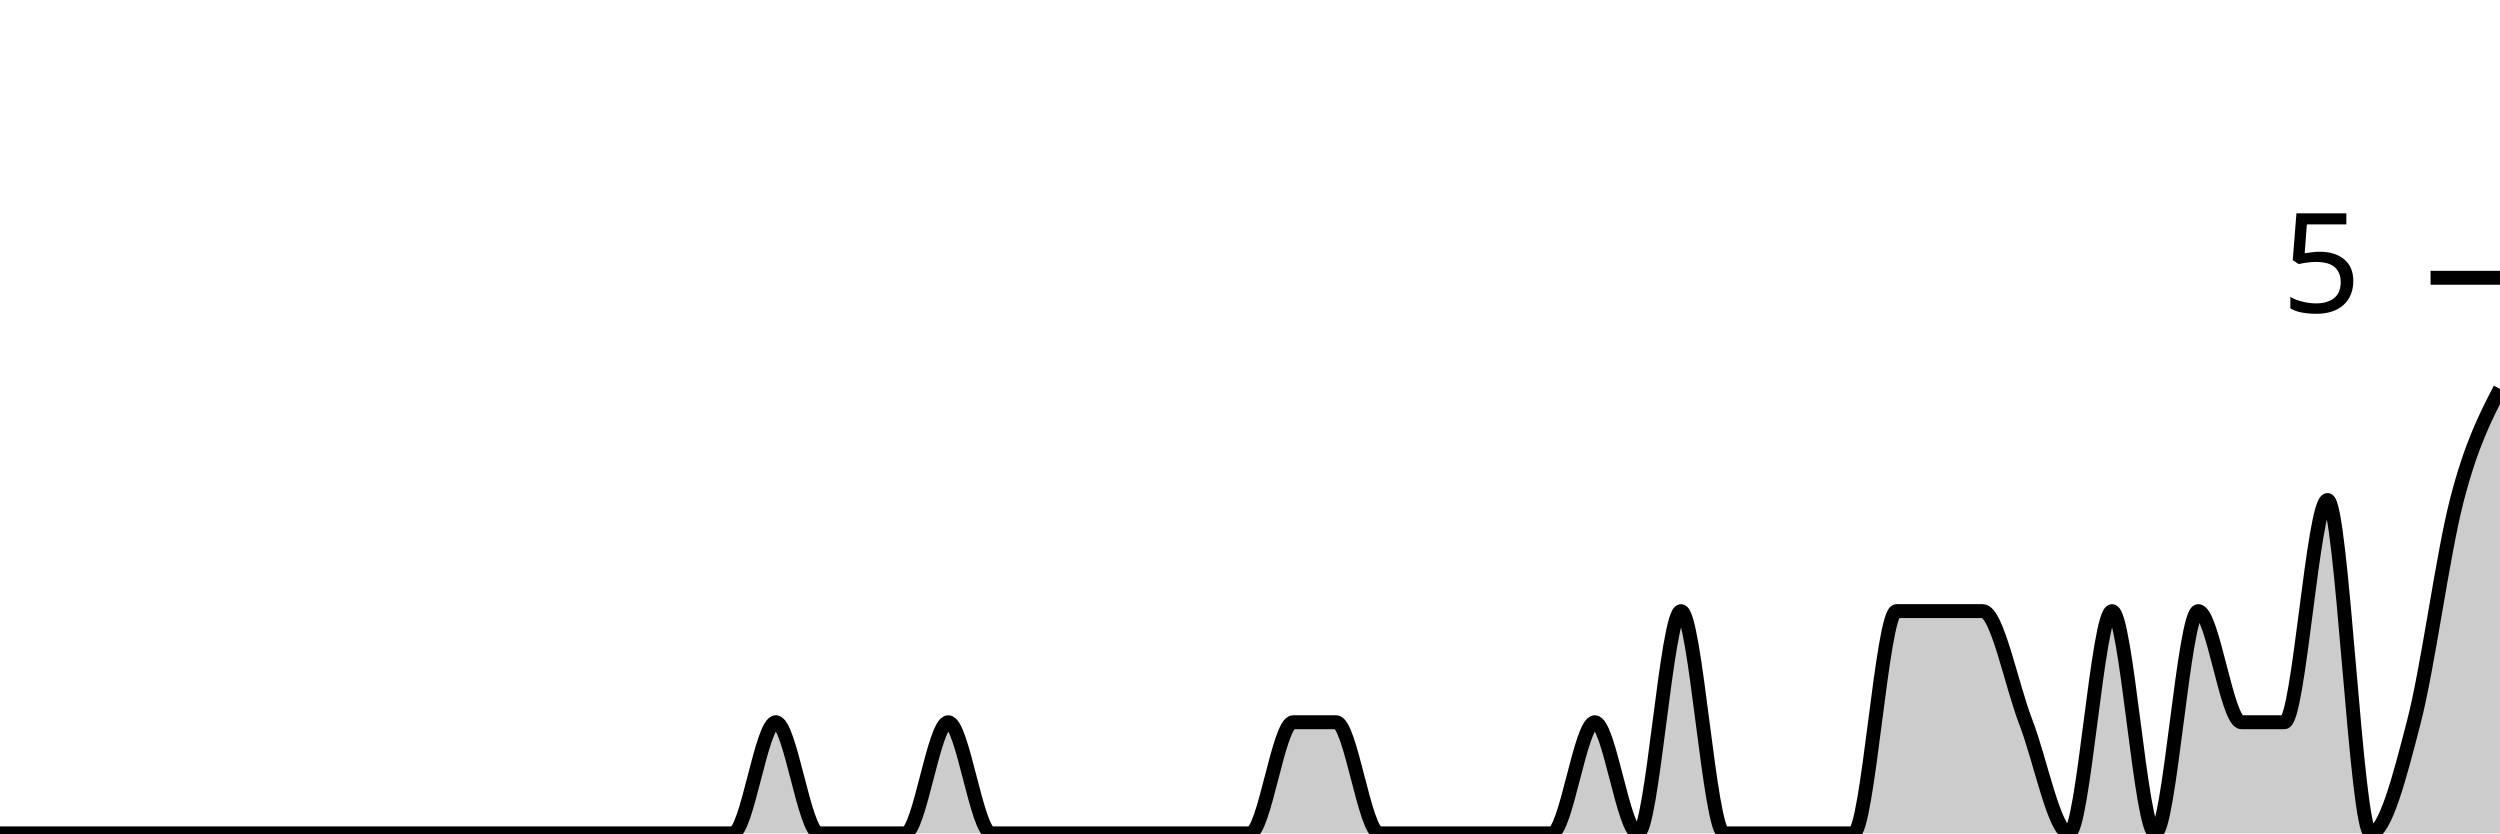
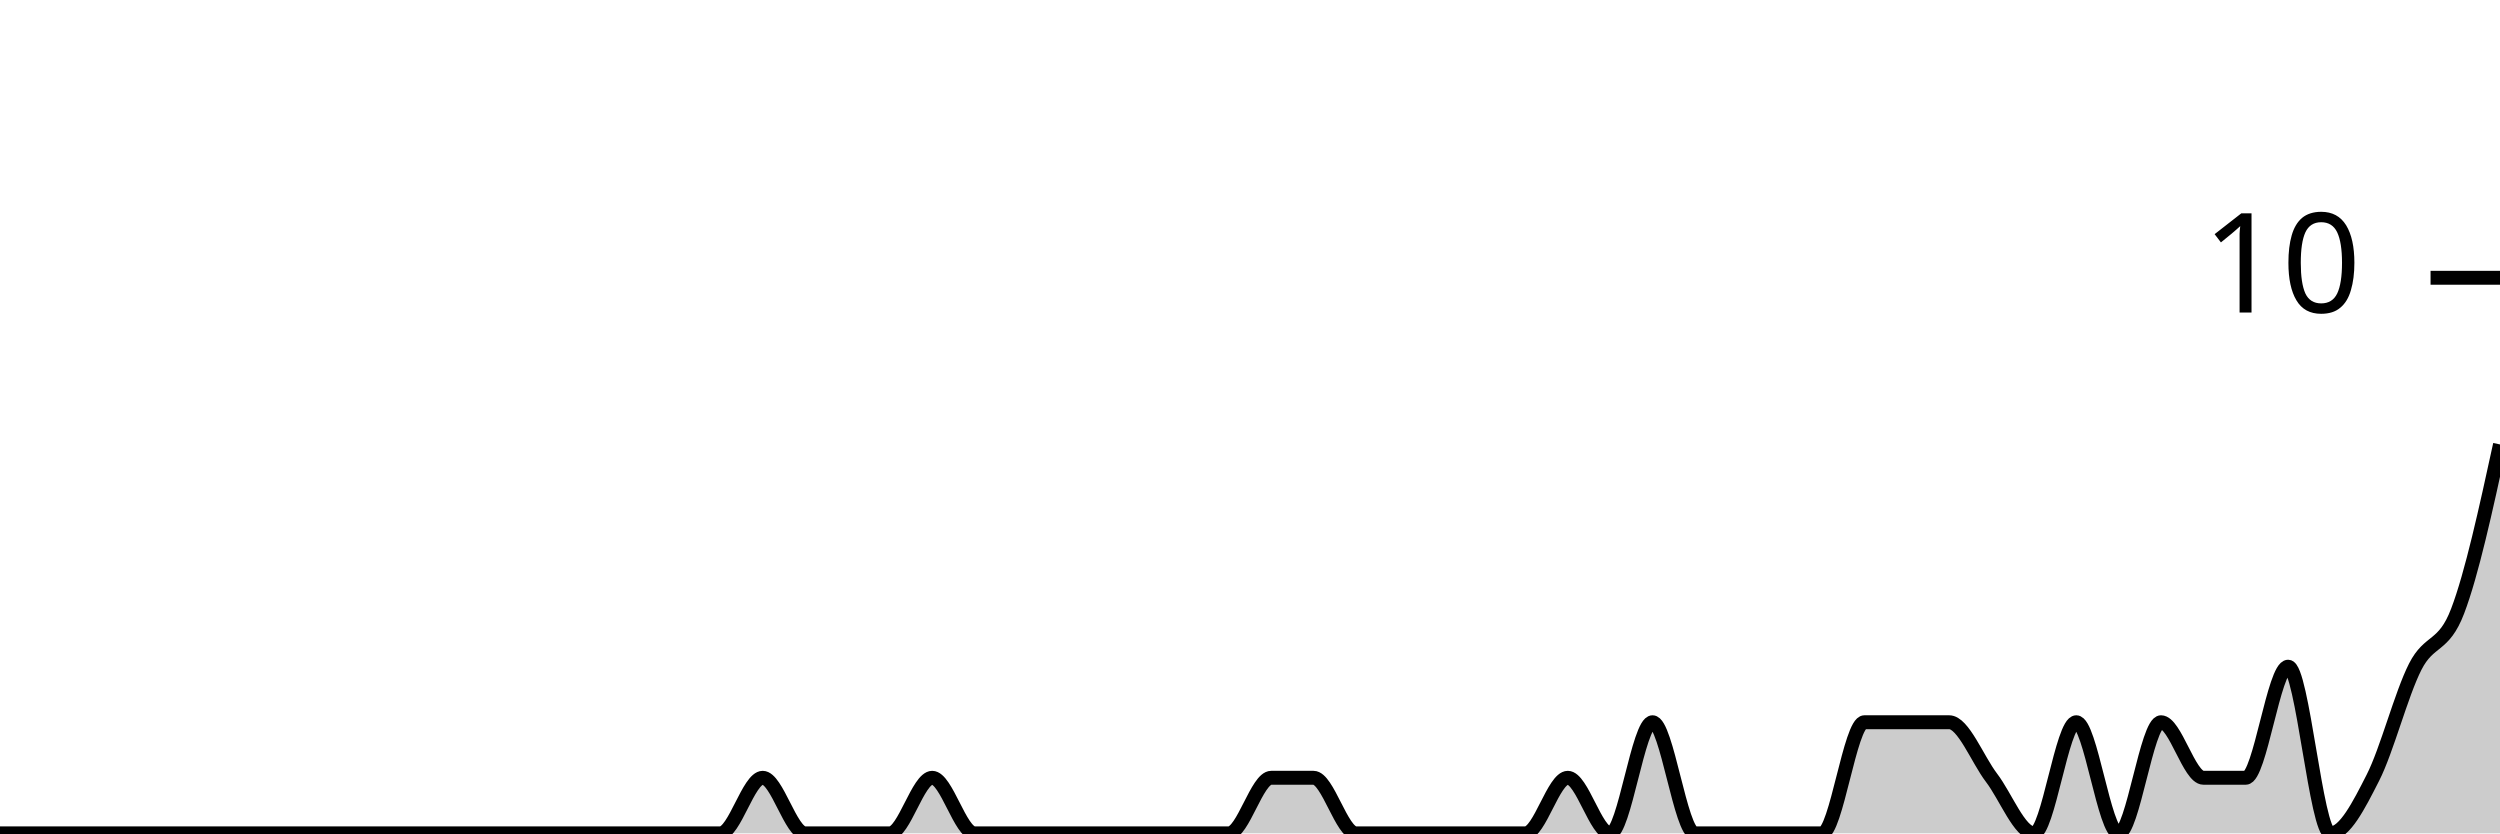
<svg xmlns="http://www.w3.org/2000/svg" viewBox="0 0 180 60">
  <g transform="translate(0,20)">
-     <path class="area" fill="rgba(0, 0, 0, 0.2)" d="M0,40C1.034,40,2.069,40,3.103,40C4.138,40,5.172,40,6.207,40C7.241,40,8.276,40,9.31,40C10.345,40,11.379,40,12.414,40C13.448,40,14.483,40,15.517,40C16.552,40,17.586,40,18.621,40C19.655,40,20.69,40,21.724,40C22.759,40,23.793,40,24.828,40C25.862,40,26.897,40,27.931,40C28.966,40,30,40,31.034,40C32.069,40,33.103,40,34.138,40C35.172,40,36.207,40,37.241,40C38.276,40,39.31,40,40.345,40C41.379,40,42.414,40,43.448,40C44.483,40,45.517,40,46.552,40C47.586,40,48.621,40,49.655,40C50.69,40,51.724,40,52.759,40C53.793,40,54.828,32,55.862,32C56.897,32,57.931,40,58.966,40C60,40,61.034,40,62.069,40C63.103,40,64.138,40,65.172,40C66.207,40,67.241,32,68.276,32C69.31,32,70.345,40,71.379,40C72.414,40,73.448,40,74.483,40C75.517,40,76.552,40,77.586,40C78.621,40,79.655,40,80.69,40C81.724,40,82.759,40,83.793,40C84.828,40,85.862,40,86.897,40C87.931,40,88.966,40,90,40C91.034,40,92.069,32,93.103,32C94.138,32,95.172,32,96.207,32C97.241,32,98.276,40,99.31,40C100.345,40,101.379,40,102.414,40C103.448,40,104.483,40,105.517,40C106.552,40,107.586,40,108.621,40C109.655,40,110.69,40,111.724,40C112.759,40,113.793,32,114.828,32C115.862,32,116.897,40,117.931,40C118.966,40,120,24,121.034,24C122.069,24,123.103,40,124.138,40C125.172,40,126.207,40,127.241,40C128.276,40,129.31,40,130.345,40C131.379,40,132.414,40,133.448,40C134.483,40,135.517,24,136.552,24C137.586,24,138.621,24,139.655,24C140.69,24,141.724,24,142.759,24C143.793,24,144.828,29.333,145.862,32C146.897,34.667,147.931,40,148.966,40C150,40,151.034,24,152.069,24C153.103,24,154.138,40,155.172,40C156.207,40,157.241,24,158.276,24C159.31,24,160.345,32,161.379,32C162.414,32,163.448,32,164.483,32C165.517,32,166.552,16,167.586,16C168.621,16,169.655,40,170.69,40C171.724,40,172.759,36,173.793,32C174.828,28,175.862,20,176.897,16C177.931,12,178.966,10,180,8L180,40C178.966,40,177.931,40,176.897,40C175.862,40,174.828,40,173.793,40C172.759,40,171.724,40,170.69,40C169.655,40,168.621,40,167.586,40C166.552,40,165.517,40,164.483,40C163.448,40,162.414,40,161.379,40C160.345,40,159.31,40,158.276,40C157.241,40,156.207,40,155.172,40C154.138,40,153.103,40,152.069,40C151.034,40,150,40,148.966,40C147.931,40,146.897,40,145.862,40C144.828,40,143.793,40,142.759,40C141.724,40,140.69,40,139.655,40C138.621,40,137.586,40,136.552,40C135.517,40,134.483,40,133.448,40C132.414,40,131.379,40,130.345,40C129.31,40,128.276,40,127.241,40C126.207,40,125.172,40,124.138,40C123.103,40,122.069,40,121.034,40C120,40,118.966,40,117.931,40C116.897,40,115.862,40,114.828,40C113.793,40,112.759,40,111.724,40C110.69,40,109.655,40,108.621,40C107.586,40,106.552,40,105.517,40C104.483,40,103.448,40,102.414,40C101.379,40,100.345,40,99.31,40C98.276,40,97.241,40,96.207,40C95.172,40,94.138,40,93.103,40C92.069,40,91.034,40,90,40C88.966,40,87.931,40,86.897,40C85.862,40,84.828,40,83.793,40C82.759,40,81.724,40,80.69,40C79.655,40,78.621,40,77.586,40C76.552,40,75.517,40,74.483,40C73.448,40,72.414,40,71.379,40C70.345,40,69.31,40,68.276,40C67.241,40,66.207,40,65.172,40C64.138,40,63.103,40,62.069,40C61.034,40,60,40,58.966,40C57.931,40,56.897,40,55.862,40C54.828,40,53.793,40,52.759,40C51.724,40,50.69,40,49.655,40C48.621,40,47.586,40,46.552,40C45.517,40,44.483,40,43.448,40C42.414,40,41.379,40,40.345,40C39.31,40,38.276,40,37.241,40C36.207,40,35.172,40,34.138,40C33.103,40,32.069,40,31.034,40C30,40,28.966,40,27.931,40C26.897,40,25.862,40,24.828,40C23.793,40,22.759,40,21.724,40C20.69,40,19.655,40,18.621,40C17.586,40,16.552,40,15.517,40C14.483,40,13.448,40,12.414,40C11.379,40,10.345,40,9.31,40C8.276,40,7.241,40,6.207,40C5.172,40,4.138,40,3.103,40C2.069,40,1.034,40,0,40Z" />
-     <path class="line" stroke="black" fill="none" d="M0,40C1.034,40,2.069,40,3.103,40C4.138,40,5.172,40,6.207,40C7.241,40,8.276,40,9.31,40C10.345,40,11.379,40,12.414,40C13.448,40,14.483,40,15.517,40C16.552,40,17.586,40,18.621,40C19.655,40,20.69,40,21.724,40C22.759,40,23.793,40,24.828,40C25.862,40,26.897,40,27.931,40C28.966,40,30,40,31.034,40C32.069,40,33.103,40,34.138,40C35.172,40,36.207,40,37.241,40C38.276,40,39.31,40,40.345,40C41.379,40,42.414,40,43.448,40C44.483,40,45.517,40,46.552,40C47.586,40,48.621,40,49.655,40C50.69,40,51.724,40,52.759,40C53.793,40,54.828,32,55.862,32C56.897,32,57.931,40,58.966,40C60,40,61.034,40,62.069,40C63.103,40,64.138,40,65.172,40C66.207,40,67.241,32,68.276,32C69.31,32,70.345,40,71.379,40C72.414,40,73.448,40,74.483,40C75.517,40,76.552,40,77.586,40C78.621,40,79.655,40,80.69,40C81.724,40,82.759,40,83.793,40C84.828,40,85.862,40,86.897,40C87.931,40,88.966,40,90,40C91.034,40,92.069,32,93.103,32C94.138,32,95.172,32,96.207,32C97.241,32,98.276,40,99.31,40C100.345,40,101.379,40,102.414,40C103.448,40,104.483,40,105.517,40C106.552,40,107.586,40,108.621,40C109.655,40,110.69,40,111.724,40C112.759,40,113.793,32,114.828,32C115.862,32,116.897,40,117.931,40C118.966,40,120,24,121.034,24C122.069,24,123.103,40,124.138,40C125.172,40,126.207,40,127.241,40C128.276,40,129.31,40,130.345,40C131.379,40,132.414,40,133.448,40C134.483,40,135.517,24,136.552,24C137.586,24,138.621,24,139.655,24C140.69,24,141.724,24,142.759,24C143.793,24,144.828,29.333,145.862,32C146.897,34.667,147.931,40,148.966,40C150,40,151.034,24,152.069,24C153.103,24,154.138,40,155.172,40C156.207,40,157.241,24,158.276,24C159.31,24,160.345,32,161.379,32C162.414,32,163.448,32,164.483,32C165.517,32,166.552,16,167.586,16C168.621,16,169.655,40,170.69,40C171.724,40,172.759,36,173.793,32C174.828,28,175.862,20,176.897,16C177.931,12,178.966,10,180,8" />
+     <path class="area" fill="rgba(0, 0, 0, 0.2)" d="M0,40C1.017,40,2.034,40,3.051,40C4.068,40,5.085,40,6.102,40C7.119,40,8.136,40,9.153,40C10.169,40,11.186,40,12.203,40C13.22,40,14.237,40,15.254,40C16.271,40,17.288,40,18.305,40C19.322,40,20.339,40,21.356,40C22.373,40,23.39,40,24.407,40C25.424,40,26.441,40,27.458,40C28.475,40,29.492,40,30.508,40C31.525,40,32.542,40,33.559,40C34.576,40,35.593,40,36.61,40C37.627,40,38.644,40,39.661,40C40.678,40,41.695,40,42.712,40C43.729,40,44.746,40,45.763,40C46.78,40,47.797,40,48.814,40C49.831,40,50.847,40,51.864,40C52.881,40,53.898,36,54.915,36C55.932,36,56.949,40,57.966,40C58.983,40,60,40,61.017,40C62.034,40,63.051,40,64.068,40C65.085,40,66.102,36,67.119,36C68.136,36,69.153,40,70.169,40C71.186,40,72.203,40,73.22,40C74.237,40,75.254,40,76.271,40C77.288,40,78.305,40,79.322,40C80.339,40,81.356,40,82.373,40C83.39,40,84.407,40,85.424,40C86.441,40,87.458,40,88.475,40C89.492,40,90.508,36,91.525,36C92.542,36,93.559,36,94.576,36C95.593,36,96.61,40,97.627,40C98.644,40,99.661,40,100.678,40C101.695,40,102.712,40,103.729,40C104.746,40,105.763,40,106.78,40C107.797,40,108.814,40,109.831,40C110.847,40,111.864,36,112.881,36C113.898,36,114.915,40,115.932,40C116.949,40,117.966,32,118.983,32C120,32,121.017,40,122.034,40C123.051,40,124.068,40,125.085,40C126.102,40,127.119,40,128.136,40C129.153,40,130.169,40,131.186,40C132.203,40,133.22,32,134.237,32C135.254,32,136.271,32,137.288,32C138.305,32,139.322,32,140.339,32C141.356,32,142.373,34.667,143.39,36C144.407,37.333,145.424,40,146.441,40C147.458,40,148.475,32,149.492,32C150.508,32,151.525,40,152.542,40C153.559,40,154.576,32,155.593,32C156.61,32,157.627,36,158.644,36C159.661,36,160.678,36,161.695,36C162.712,36,163.729,28,164.746,28C165.763,28,166.78,40,167.797,40C168.814,40,169.831,38,170.847,36C171.864,34,172.881,30,173.898,28C174.915,26,175.932,26.667,176.949,24C177.966,21.333,178.983,16.667,180,12L180,40C178.983,40,177.966,40,176.949,40C175.932,40,174.915,40,173.898,40C172.881,40,171.864,40,170.847,40C169.831,40,168.814,40,167.797,40C166.78,40,165.763,40,164.746,40C163.729,40,162.712,40,161.695,40C160.678,40,159.661,40,158.644,40C157.627,40,156.61,40,155.593,40C154.576,40,153.559,40,152.542,40C151.525,40,150.508,40,149.492,40C148.475,40,147.458,40,146.441,40C145.424,40,144.407,40,143.39,40C142.373,40,141.356,40,140.339,40C139.322,40,138.305,40,137.288,40C136.271,40,135.254,40,134.237,40C133.22,40,132.203,40,131.186,40C130.169,40,129.153,40,128.136,40C127.119,40,126.102,40,125.085,40C124.068,40,123.051,40,122.034,40C121.017,40,120,40,118.983,40C117.966,40,116.949,40,115.932,40C114.915,40,113.898,40,112.881,40C111.864,40,110.847,40,109.831,40C108.814,40,107.797,40,106.78,40C105.763,40,104.746,40,103.729,40C102.712,40,101.695,40,100.678,40C99.661,40,98.644,40,97.627,40C96.61,40,95.593,40,94.576,40C93.559,40,92.542,40,91.525,40C90.508,40,89.492,40,88.475,40C87.458,40,86.441,40,85.424,40C84.407,40,83.39,40,82.373,40C81.356,40,80.339,40,79.322,40C78.305,40,77.288,40,76.271,40C75.254,40,74.237,40,73.22,40C72.203,40,71.186,40,70.169,40C69.153,40,68.136,40,67.119,40C66.102,40,65.085,40,64.068,40C63.051,40,62.034,40,61.017,40C60,40,58.983,40,57.966,40C56.949,40,55.932,40,54.915,40C53.898,40,52.881,40,51.864,40C50.847,40,49.831,40,48.814,40C47.797,40,46.78,40,45.763,40C44.746,40,43.729,40,42.712,40C41.695,40,40.678,40,39.661,40C38.644,40,37.627,40,36.61,40C35.593,40,34.576,40,33.559,40C32.542,40,31.525,40,30.508,40C29.492,40,28.475,40,27.458,40C26.441,40,25.424,40,24.407,40C23.39,40,22.373,40,21.356,40C20.339,40,19.322,40,18.305,40C17.288,40,16.271,40,15.254,40C14.237,40,13.22,40,12.203,40C11.186,40,10.169,40,9.153,40C8.136,40,7.119,40,6.102,40C5.085,40,4.068,40,3.051,40C2.034,40,1.017,40,0,40Z" />
+     <path class="line" stroke="black" fill="none" d="M0,40C1.017,40,2.034,40,3.051,40C4.068,40,5.085,40,6.102,40C7.119,40,8.136,40,9.153,40C10.169,40,11.186,40,12.203,40C13.22,40,14.237,40,15.254,40C16.271,40,17.288,40,18.305,40C19.322,40,20.339,40,21.356,40C22.373,40,23.39,40,24.407,40C25.424,40,26.441,40,27.458,40C28.475,40,29.492,40,30.508,40C31.525,40,32.542,40,33.559,40C34.576,40,35.593,40,36.61,40C37.627,40,38.644,40,39.661,40C40.678,40,41.695,40,42.712,40C43.729,40,44.746,40,45.763,40C46.78,40,47.797,40,48.814,40C49.831,40,50.847,40,51.864,40C52.881,40,53.898,36,54.915,36C55.932,36,56.949,40,57.966,40C58.983,40,60,40,61.017,40C62.034,40,63.051,40,64.068,40C65.085,40,66.102,36,67.119,36C68.136,36,69.153,40,70.169,40C71.186,40,72.203,40,73.22,40C74.237,40,75.254,40,76.271,40C77.288,40,78.305,40,79.322,40C80.339,40,81.356,40,82.373,40C83.39,40,84.407,40,85.424,40C86.441,40,87.458,40,88.475,40C89.492,40,90.508,36,91.525,36C92.542,36,93.559,36,94.576,36C95.593,36,96.61,40,97.627,40C98.644,40,99.661,40,100.678,40C101.695,40,102.712,40,103.729,40C104.746,40,105.763,40,106.78,40C107.797,40,108.814,40,109.831,40C110.847,40,111.864,36,112.881,36C113.898,36,114.915,40,115.932,40C116.949,40,117.966,32,118.983,32C120,32,121.017,40,122.034,40C123.051,40,124.068,40,125.085,40C126.102,40,127.119,40,128.136,40C129.153,40,130.169,40,131.186,40C132.203,40,133.22,32,134.237,32C135.254,32,136.271,32,137.288,32C138.305,32,139.322,32,140.339,32C141.356,32,142.373,34.667,143.39,36C144.407,37.333,145.424,40,146.441,40C147.458,40,148.475,32,149.492,32C150.508,32,151.525,40,152.542,40C153.559,40,154.576,32,155.593,32C156.61,32,157.627,36,158.644,36C159.661,36,160.678,36,161.695,36C162.712,36,163.729,28,164.746,28C165.763,28,166.78,40,167.797,40C168.814,40,169.831,38,170.847,36C171.864,34,172.881,30,173.898,28C174.915,26,175.932,26.667,176.949,24C177.966,21.333,178.983,16.667,180,12" />
    <path class="axis-ceiling" stroke-width="1" stroke="black" fill="none" d="M175,0L180,0" />
-     <text class="axis-ceiling-label" font-family="sans-serif" text-anchor="end" font-size="10px" x="170" y="2.5">5</text>
+     <text class="axis-ceiling-label" font-family="sans-serif" text-anchor="end" font-size="10px" x="170" y="2.5">10</text>
  </g>
</svg>
